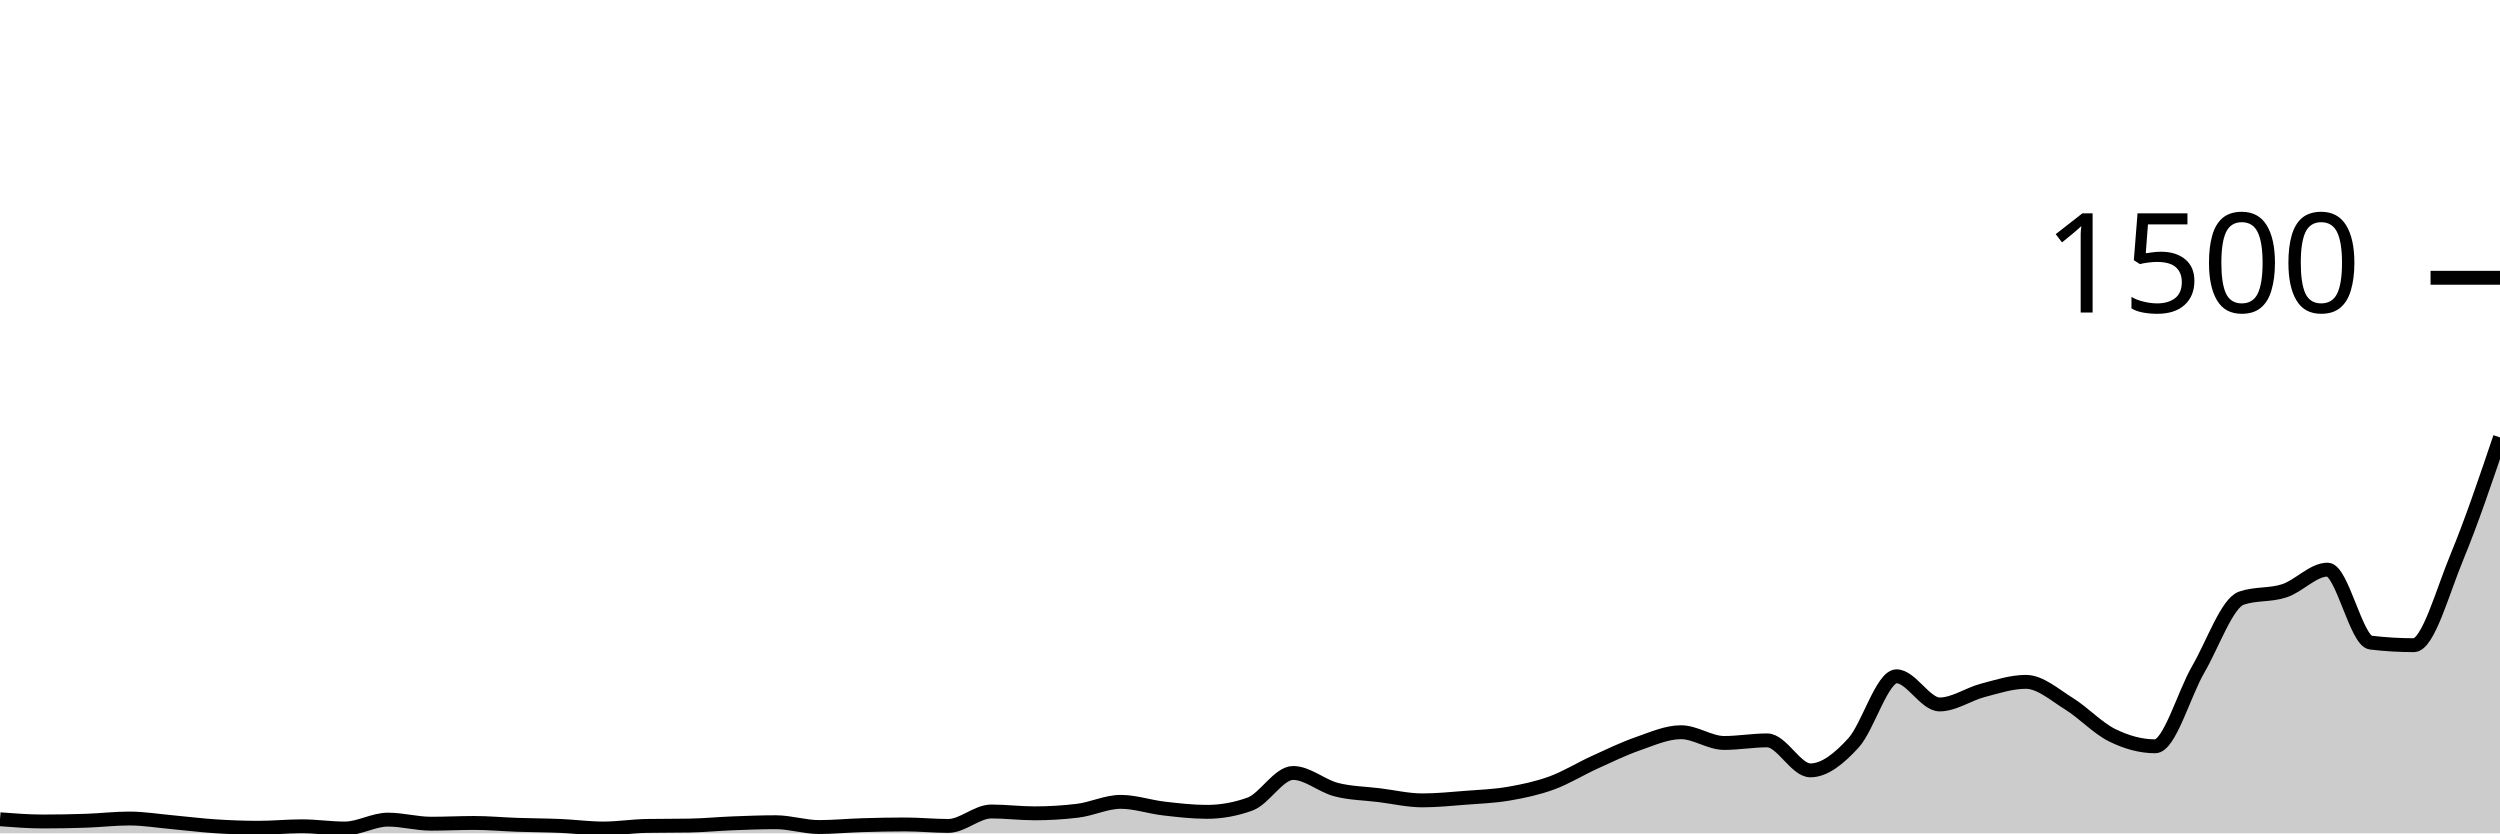
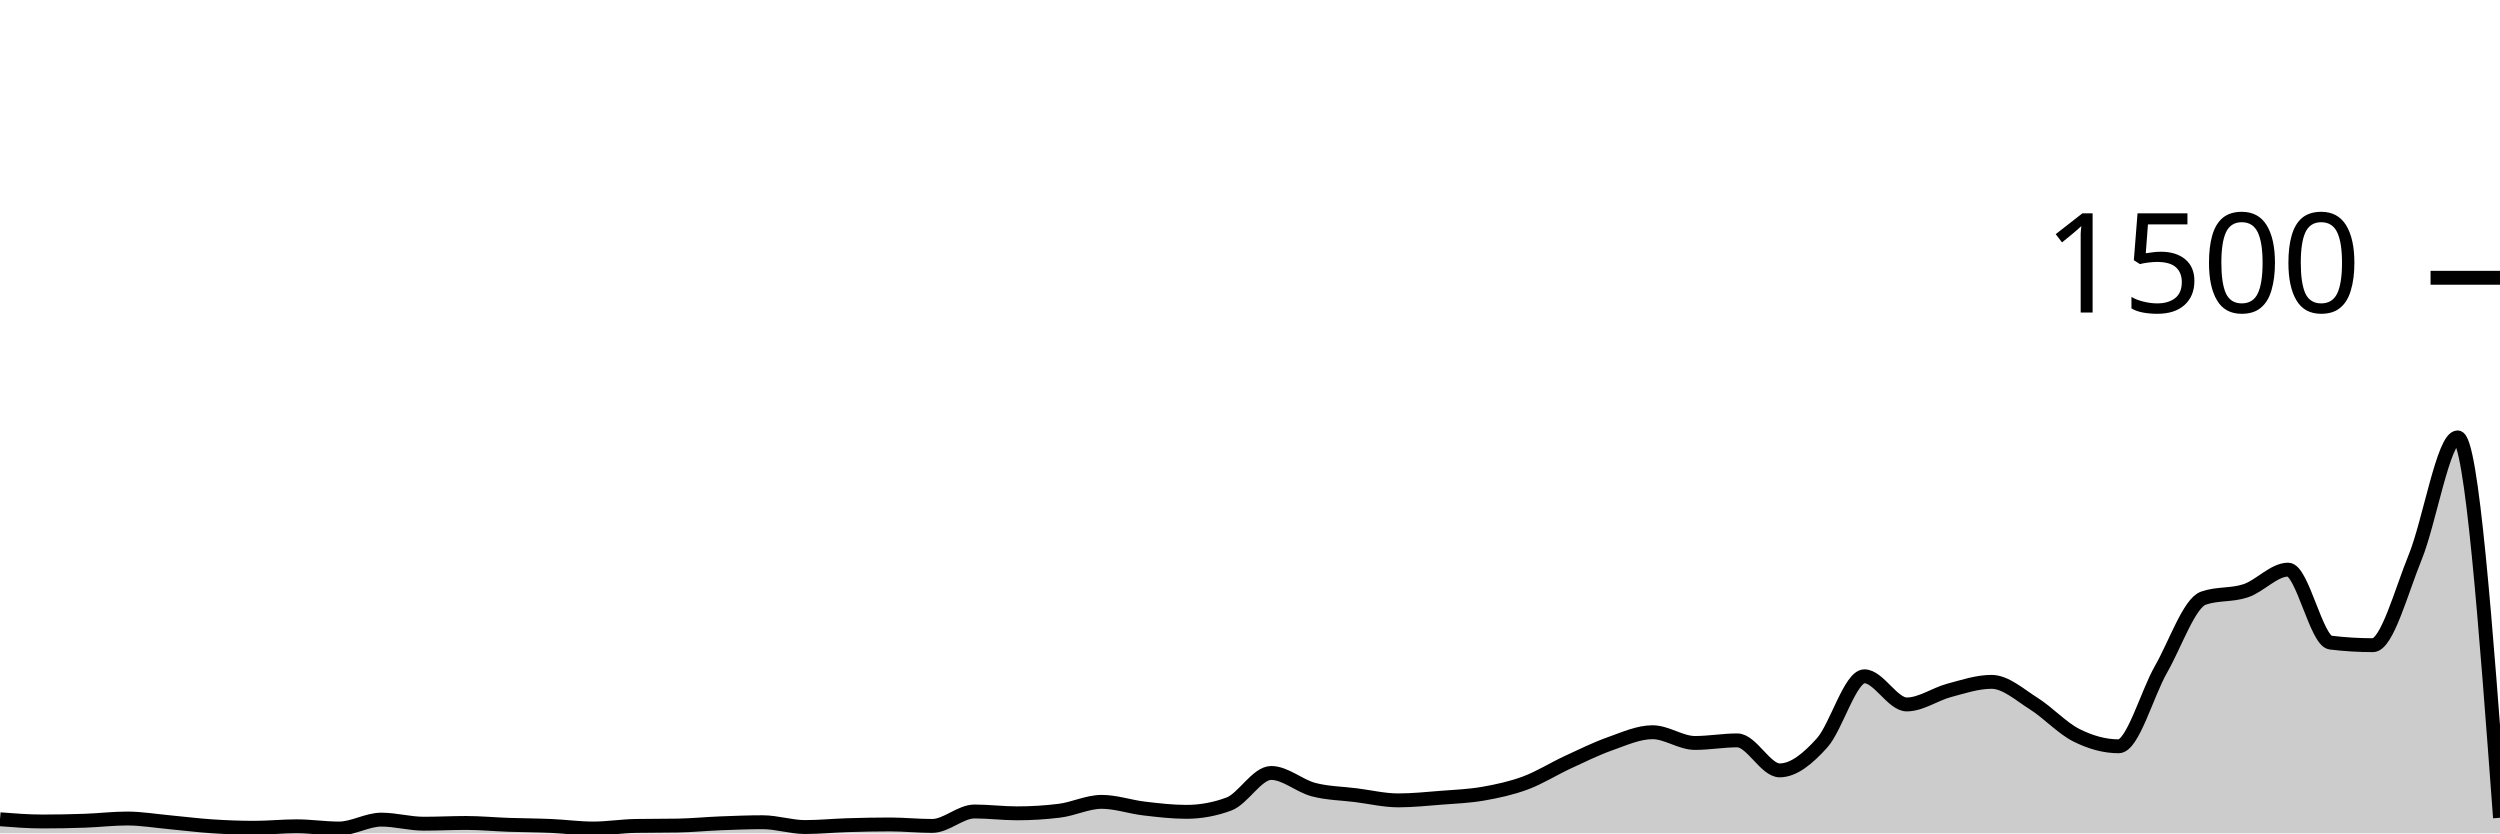
<svg xmlns="http://www.w3.org/2000/svg" viewBox="0 0 180 60">
  <g transform="translate(0,20)">
-     <path class="area" fill="rgba(0, 0, 0, 0.2)" d="M0,38.987C1.034,39.067,2.069,39.147,3.103,39.147C4.138,39.147,5.172,39.129,6.207,39.093C7.241,39.058,8.276,38.933,9.31,38.933C10.345,38.933,11.379,39.107,12.414,39.2C13.448,39.293,14.483,39.427,15.517,39.493C16.552,39.56,17.586,39.6,18.621,39.6C19.655,39.6,20.69,39.493,21.724,39.493C22.759,39.493,23.793,39.653,24.828,39.653C25.862,39.653,26.897,39.013,27.931,39.013C28.966,39.013,30,39.307,31.034,39.307C32.069,39.307,33.103,39.253,34.138,39.253C35.172,39.253,36.207,39.351,37.241,39.387C38.276,39.422,39.31,39.422,40.345,39.467C41.379,39.511,42.414,39.653,43.448,39.653C44.483,39.653,45.517,39.484,46.552,39.467C47.586,39.449,48.621,39.458,49.655,39.44C50.69,39.422,51.724,39.32,52.759,39.28C53.793,39.24,54.828,39.2,55.862,39.2C56.897,39.2,57.931,39.547,58.966,39.547C60,39.547,61.034,39.444,62.069,39.413C63.103,39.382,64.138,39.36,65.172,39.36C66.207,39.36,67.241,39.467,68.276,39.467C69.31,39.467,70.345,38.427,71.379,38.427C72.414,38.427,73.448,38.56,74.483,38.56C75.517,38.56,76.552,38.498,77.586,38.373C78.621,38.249,79.655,37.733,80.69,37.733C81.724,37.733,82.759,38.093,83.793,38.213C84.828,38.333,85.862,38.453,86.897,38.453C87.931,38.453,88.966,38.267,90,37.893C91.034,37.52,92.069,35.653,93.103,35.653C94.138,35.653,95.172,36.587,96.207,36.853C97.241,37.12,98.276,37.124,99.31,37.253C100.345,37.382,101.379,37.627,102.414,37.627C103.448,37.627,104.483,37.52,105.517,37.44C106.552,37.36,107.586,37.324,108.621,37.147C109.655,36.969,110.69,36.751,111.724,36.373C112.759,35.996,113.793,35.351,114.828,34.88C115.862,34.409,116.897,33.907,117.931,33.547C118.966,33.187,120,32.72,121.034,32.72C122.069,32.72,123.103,33.493,124.138,33.493C125.172,33.493,126.207,33.307,127.241,33.307C128.276,33.307,129.31,35.467,130.345,35.467C131.379,35.467,132.414,34.622,133.448,33.493C134.483,32.364,135.517,28.693,136.552,28.693C137.586,28.693,138.621,30.72,139.655,30.72C140.69,30.72,141.724,29.978,142.759,29.707C143.793,29.436,144.828,29.093,145.862,29.093C146.897,29.093,147.931,30.027,148.966,30.667C150,31.307,151.034,32.422,152.069,32.933C153.103,33.444,154.138,33.733,155.172,33.733C156.207,33.733,157.241,29.964,158.276,28.187C159.31,26.409,160.345,23.422,161.379,23.067C162.414,22.711,163.448,22.876,164.483,22.533C165.517,22.191,166.552,21.013,167.586,21.013C168.621,21.013,169.655,26.142,170.69,26.267C171.724,26.391,172.759,26.453,173.793,26.453C174.828,26.453,175.862,22.6,176.897,20.107C177.931,17.613,178.966,14.553,180,11.493L180,40C178.966,40,177.931,40,176.897,40C175.862,40,174.828,40,173.793,40C172.759,40,171.724,40,170.69,40C169.655,40,168.621,40,167.586,40C166.552,40,165.517,40,164.483,40C163.448,40,162.414,40,161.379,40C160.345,40,159.31,40,158.276,40C157.241,40,156.207,40,155.172,40C154.138,40,153.103,40,152.069,40C151.034,40,150,40,148.966,40C147.931,40,146.897,40,145.862,40C144.828,40,143.793,40,142.759,40C141.724,40,140.69,40,139.655,40C138.621,40,137.586,40,136.552,40C135.517,40,134.483,40,133.448,40C132.414,40,131.379,40,130.345,40C129.31,40,128.276,40,127.241,40C126.207,40,125.172,40,124.138,40C123.103,40,122.069,40,121.034,40C120,40,118.966,40,117.931,40C116.897,40,115.862,40,114.828,40C113.793,40,112.759,40,111.724,40C110.69,40,109.655,40,108.621,40C107.586,40,106.552,40,105.517,40C104.483,40,103.448,40,102.414,40C101.379,40,100.345,40,99.31,40C98.276,40,97.241,40,96.207,40C95.172,40,94.138,40,93.103,40C92.069,40,91.034,40,90,40C88.966,40,87.931,40,86.897,40C85.862,40,84.828,40,83.793,40C82.759,40,81.724,40,80.69,40C79.655,40,78.621,40,77.586,40C76.552,40,75.517,40,74.483,40C73.448,40,72.414,40,71.379,40C70.345,40,69.31,40,68.276,40C67.241,40,66.207,40,65.172,40C64.138,40,63.103,40,62.069,40C61.034,40,60,40,58.966,40C57.931,40,56.897,40,55.862,40C54.828,40,53.793,40,52.759,40C51.724,40,50.69,40,49.655,40C48.621,40,47.586,40,46.552,40C45.517,40,44.483,40,43.448,40C42.414,40,41.379,40,40.345,40C39.31,40,38.276,40,37.241,40C36.207,40,35.172,40,34.138,40C33.103,40,32.069,40,31.034,40C30,40,28.966,40,27.931,40C26.897,40,25.862,40,24.828,40C23.793,40,22.759,40,21.724,40C20.69,40,19.655,40,18.621,40C17.586,40,16.552,40,15.517,40C14.483,40,13.448,40,12.414,40C11.379,40,10.345,40,9.31,40C8.276,40,7.241,40,6.207,40C5.172,40,4.138,40,3.103,40C2.069,40,1.034,40,0,40Z" />
-     <path class="line" stroke="black" fill="none" d="M0,38.987C1.034,39.067,2.069,39.147,3.103,39.147C4.138,39.147,5.172,39.129,6.207,39.093C7.241,39.058,8.276,38.933,9.31,38.933C10.345,38.933,11.379,39.107,12.414,39.2C13.448,39.293,14.483,39.427,15.517,39.493C16.552,39.56,17.586,39.6,18.621,39.6C19.655,39.6,20.69,39.493,21.724,39.493C22.759,39.493,23.793,39.653,24.828,39.653C25.862,39.653,26.897,39.013,27.931,39.013C28.966,39.013,30,39.307,31.034,39.307C32.069,39.307,33.103,39.253,34.138,39.253C35.172,39.253,36.207,39.351,37.241,39.387C38.276,39.422,39.31,39.422,40.345,39.467C41.379,39.511,42.414,39.653,43.448,39.653C44.483,39.653,45.517,39.484,46.552,39.467C47.586,39.449,48.621,39.458,49.655,39.44C50.69,39.422,51.724,39.32,52.759,39.28C53.793,39.24,54.828,39.2,55.862,39.2C56.897,39.2,57.931,39.547,58.966,39.547C60,39.547,61.034,39.444,62.069,39.413C63.103,39.382,64.138,39.36,65.172,39.36C66.207,39.36,67.241,39.467,68.276,39.467C69.31,39.467,70.345,38.427,71.379,38.427C72.414,38.427,73.448,38.56,74.483,38.56C75.517,38.56,76.552,38.498,77.586,38.373C78.621,38.249,79.655,37.733,80.69,37.733C81.724,37.733,82.759,38.093,83.793,38.213C84.828,38.333,85.862,38.453,86.897,38.453C87.931,38.453,88.966,38.267,90,37.893C91.034,37.52,92.069,35.653,93.103,35.653C94.138,35.653,95.172,36.587,96.207,36.853C97.241,37.12,98.276,37.124,99.31,37.253C100.345,37.382,101.379,37.627,102.414,37.627C103.448,37.627,104.483,37.52,105.517,37.44C106.552,37.36,107.586,37.324,108.621,37.147C109.655,36.969,110.69,36.751,111.724,36.373C112.759,35.996,113.793,35.351,114.828,34.88C115.862,34.409,116.897,33.907,117.931,33.547C118.966,33.187,120,32.72,121.034,32.72C122.069,32.72,123.103,33.493,124.138,33.493C125.172,33.493,126.207,33.307,127.241,33.307C128.276,33.307,129.31,35.467,130.345,35.467C131.379,35.467,132.414,34.622,133.448,33.493C134.483,32.364,135.517,28.693,136.552,28.693C137.586,28.693,138.621,30.72,139.655,30.72C140.69,30.72,141.724,29.978,142.759,29.707C143.793,29.436,144.828,29.093,145.862,29.093C146.897,29.093,147.931,30.027,148.966,30.667C150,31.307,151.034,32.422,152.069,32.933C153.103,33.444,154.138,33.733,155.172,33.733C156.207,33.733,157.241,29.964,158.276,28.187C159.31,26.409,160.345,23.422,161.379,23.067C162.414,22.711,163.448,22.876,164.483,22.533C165.517,22.191,166.552,21.013,167.586,21.013C168.621,21.013,169.655,26.142,170.69,26.267C171.724,26.391,172.759,26.453,173.793,26.453C174.828,26.453,175.862,22.6,176.897,20.107C177.931,17.613,178.966,14.553,180,11.493" />
+     <path class="area" fill="rgba(0, 0, 0, 0.2)" d="M0,38.987C1.017,39.067,2.034,39.147,3.051,39.147C4.068,39.147,5.085,39.129,6.102,39.093C7.119,39.058,8.136,38.933,9.153,38.933C10.169,38.933,11.186,39.107,12.203,39.2C13.22,39.293,14.237,39.427,15.254,39.493C16.271,39.56,17.288,39.6,18.305,39.6C19.322,39.6,20.339,39.493,21.356,39.493C22.373,39.493,23.39,39.653,24.407,39.653C25.424,39.653,26.441,39.013,27.458,39.013C28.475,39.013,29.492,39.307,30.508,39.307C31.525,39.307,32.542,39.253,33.559,39.253C34.576,39.253,35.593,39.351,36.61,39.387C37.627,39.422,38.644,39.422,39.661,39.467C40.678,39.511,41.695,39.653,42.712,39.653C43.729,39.653,44.746,39.484,45.763,39.467C46.78,39.449,47.797,39.458,48.814,39.44C49.831,39.422,50.847,39.32,51.864,39.28C52.881,39.24,53.898,39.2,54.915,39.2C55.932,39.2,56.949,39.547,57.966,39.547C58.983,39.547,60,39.444,61.017,39.413C62.034,39.382,63.051,39.36,64.068,39.36C65.085,39.36,66.102,39.467,67.119,39.467C68.136,39.467,69.153,38.427,70.169,38.427C71.186,38.427,72.203,38.56,73.22,38.56C74.237,38.56,75.254,38.498,76.271,38.373C77.288,38.249,78.305,37.733,79.322,37.733C80.339,37.733,81.356,38.093,82.373,38.213C83.39,38.333,84.407,38.453,85.424,38.453C86.441,38.453,87.458,38.267,88.475,37.893C89.492,37.52,90.508,35.653,91.525,35.653C92.542,35.653,93.559,36.587,94.576,36.853C95.593,37.12,96.61,37.124,97.627,37.253C98.644,37.382,99.661,37.627,100.678,37.627C101.695,37.627,102.712,37.52,103.729,37.44C104.746,37.36,105.763,37.324,106.78,37.147C107.797,36.969,108.814,36.751,109.831,36.373C110.847,35.996,111.864,35.351,112.881,34.88C113.898,34.409,114.915,33.907,115.932,33.547C116.949,33.187,117.966,32.72,118.983,32.72C120,32.72,121.017,33.493,122.034,33.493C123.051,33.493,124.068,33.307,125.085,33.307C126.102,33.307,127.119,35.467,128.136,35.467C129.153,35.467,130.169,34.622,131.186,33.493C132.203,32.364,133.22,28.693,134.237,28.693C135.254,28.693,136.271,30.72,137.288,30.72C138.305,30.72,139.322,29.978,140.339,29.707C141.356,29.436,142.373,29.093,143.39,29.093C144.407,29.093,145.424,30.027,146.441,30.667C147.458,31.307,148.475,32.422,149.492,32.933C150.508,33.444,151.525,33.733,152.542,33.733C153.559,33.733,154.576,29.964,155.593,28.187C156.61,26.409,157.627,23.422,158.644,23.067C159.661,22.711,160.678,22.876,161.695,22.533C162.712,22.191,163.729,21.013,164.746,21.013C165.763,21.013,166.78,26.142,167.797,26.267C168.814,26.391,169.831,26.453,170.847,26.453C171.864,26.453,172.881,22.6,173.898,20.107C174.915,17.613,175.932,11.493,176.949,11.493C177.966,11.493,178.983,25.187,180,38.88L180,40C178.983,40,177.966,40,176.949,40C175.932,40,174.915,40,173.898,40C172.881,40,171.864,40,170.847,40C169.831,40,168.814,40,167.797,40C166.78,40,165.763,40,164.746,40C163.729,40,162.712,40,161.695,40C160.678,40,159.661,40,158.644,40C157.627,40,156.61,40,155.593,40C154.576,40,153.559,40,152.542,40C151.525,40,150.508,40,149.492,40C148.475,40,147.458,40,146.441,40C145.424,40,144.407,40,143.39,40C142.373,40,141.356,40,140.339,40C139.322,40,138.305,40,137.288,40C136.271,40,135.254,40,134.237,40C133.22,40,132.203,40,131.186,40C130.169,40,129.153,40,128.136,40C127.119,40,126.102,40,125.085,40C124.068,40,123.051,40,122.034,40C121.017,40,120,40,118.983,40C117.966,40,116.949,40,115.932,40C114.915,40,113.898,40,112.881,40C111.864,40,110.847,40,109.831,40C108.814,40,107.797,40,106.78,40C105.763,40,104.746,40,103.729,40C102.712,40,101.695,40,100.678,40C99.661,40,98.644,40,97.627,40C96.61,40,95.593,40,94.576,40C93.559,40,92.542,40,91.525,40C90.508,40,89.492,40,88.475,40C87.458,40,86.441,40,85.424,40C84.407,40,83.39,40,82.373,40C81.356,40,80.339,40,79.322,40C78.305,40,77.288,40,76.271,40C75.254,40,74.237,40,73.22,40C72.203,40,71.186,40,70.169,40C69.153,40,68.136,40,67.119,40C66.102,40,65.085,40,64.068,40C63.051,40,62.034,40,61.017,40C60,40,58.983,40,57.966,40C56.949,40,55.932,40,54.915,40C53.898,40,52.881,40,51.864,40C50.847,40,49.831,40,48.814,40C47.797,40,46.78,40,45.763,40C44.746,40,43.729,40,42.712,40C41.695,40,40.678,40,39.661,40C38.644,40,37.627,40,36.61,40C35.593,40,34.576,40,33.559,40C32.542,40,31.525,40,30.508,40C29.492,40,28.475,40,27.458,40C26.441,40,25.424,40,24.407,40C23.39,40,22.373,40,21.356,40C20.339,40,19.322,40,18.305,40C17.288,40,16.271,40,15.254,40C14.237,40,13.22,40,12.203,40C11.186,40,10.169,40,9.153,40C8.136,40,7.119,40,6.102,40C5.085,40,4.068,40,3.051,40C2.034,40,1.017,40,0,40Z" />
+     <path class="line" stroke="black" fill="none" d="M0,38.987C1.017,39.067,2.034,39.147,3.051,39.147C4.068,39.147,5.085,39.129,6.102,39.093C7.119,39.058,8.136,38.933,9.153,38.933C10.169,38.933,11.186,39.107,12.203,39.2C13.22,39.293,14.237,39.427,15.254,39.493C16.271,39.56,17.288,39.6,18.305,39.6C19.322,39.6,20.339,39.493,21.356,39.493C22.373,39.493,23.39,39.653,24.407,39.653C25.424,39.653,26.441,39.013,27.458,39.013C28.475,39.013,29.492,39.307,30.508,39.307C31.525,39.307,32.542,39.253,33.559,39.253C34.576,39.253,35.593,39.351,36.61,39.387C37.627,39.422,38.644,39.422,39.661,39.467C40.678,39.511,41.695,39.653,42.712,39.653C43.729,39.653,44.746,39.484,45.763,39.467C46.78,39.449,47.797,39.458,48.814,39.44C49.831,39.422,50.847,39.32,51.864,39.28C52.881,39.24,53.898,39.2,54.915,39.2C55.932,39.2,56.949,39.547,57.966,39.547C58.983,39.547,60,39.444,61.017,39.413C62.034,39.382,63.051,39.36,64.068,39.36C65.085,39.36,66.102,39.467,67.119,39.467C68.136,39.467,69.153,38.427,70.169,38.427C71.186,38.427,72.203,38.56,73.22,38.56C74.237,38.56,75.254,38.498,76.271,38.373C77.288,38.249,78.305,37.733,79.322,37.733C80.339,37.733,81.356,38.093,82.373,38.213C83.39,38.333,84.407,38.453,85.424,38.453C86.441,38.453,87.458,38.267,88.475,37.893C89.492,37.52,90.508,35.653,91.525,35.653C92.542,35.653,93.559,36.587,94.576,36.853C95.593,37.12,96.61,37.124,97.627,37.253C98.644,37.382,99.661,37.627,100.678,37.627C101.695,37.627,102.712,37.52,103.729,37.44C104.746,37.36,105.763,37.324,106.78,37.147C107.797,36.969,108.814,36.751,109.831,36.373C110.847,35.996,111.864,35.351,112.881,34.88C113.898,34.409,114.915,33.907,115.932,33.547C116.949,33.187,117.966,32.72,118.983,32.72C120,32.72,121.017,33.493,122.034,33.493C123.051,33.493,124.068,33.307,125.085,33.307C126.102,33.307,127.119,35.467,128.136,35.467C129.153,35.467,130.169,34.622,131.186,33.493C132.203,32.364,133.22,28.693,134.237,28.693C135.254,28.693,136.271,30.72,137.288,30.72C138.305,30.72,139.322,29.978,140.339,29.707C141.356,29.436,142.373,29.093,143.39,29.093C144.407,29.093,145.424,30.027,146.441,30.667C147.458,31.307,148.475,32.422,149.492,32.933C150.508,33.444,151.525,33.733,152.542,33.733C153.559,33.733,154.576,29.964,155.593,28.187C156.61,26.409,157.627,23.422,158.644,23.067C159.661,22.711,160.678,22.876,161.695,22.533C162.712,22.191,163.729,21.013,164.746,21.013C165.763,21.013,166.78,26.142,167.797,26.267C168.814,26.391,169.831,26.453,170.847,26.453C171.864,26.453,172.881,22.6,173.898,20.107C174.915,17.613,175.932,11.493,176.949,11.493C177.966,11.493,178.983,25.187,180,38.88" />
    <path class="axis-ceiling" stroke-width="1" stroke="black" fill="none" d="M175,0L180,0" />
    <text class="axis-ceiling-label" font-family="sans-serif" text-anchor="end" font-size="10px" x="170" y="2.5">1500</text>
  </g>
</svg>
